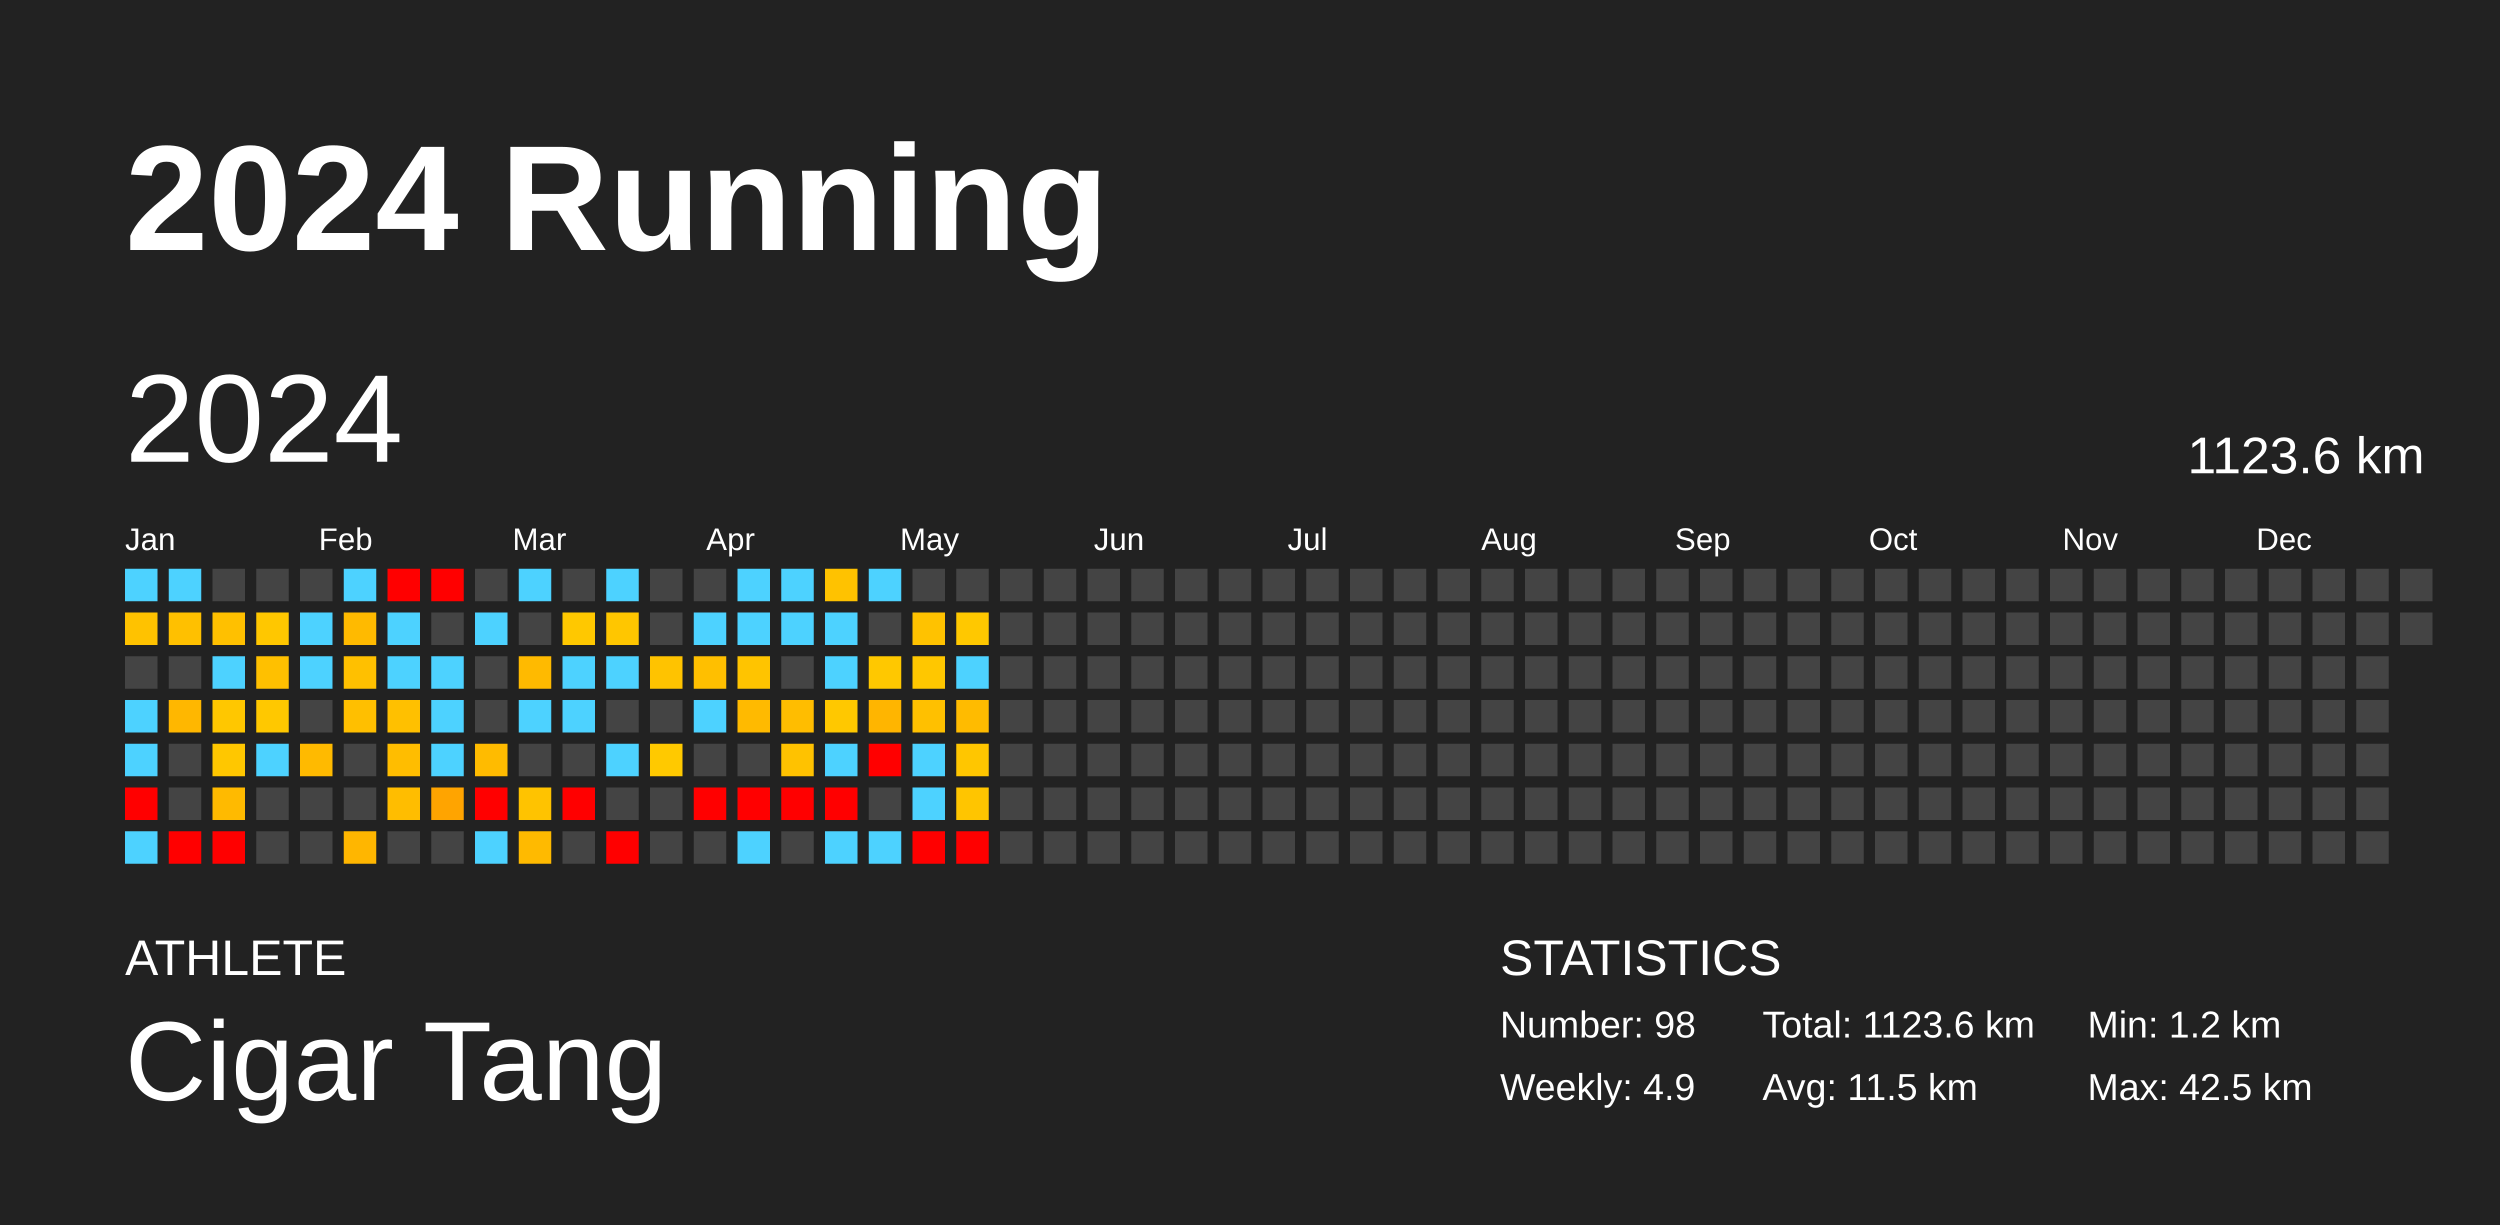
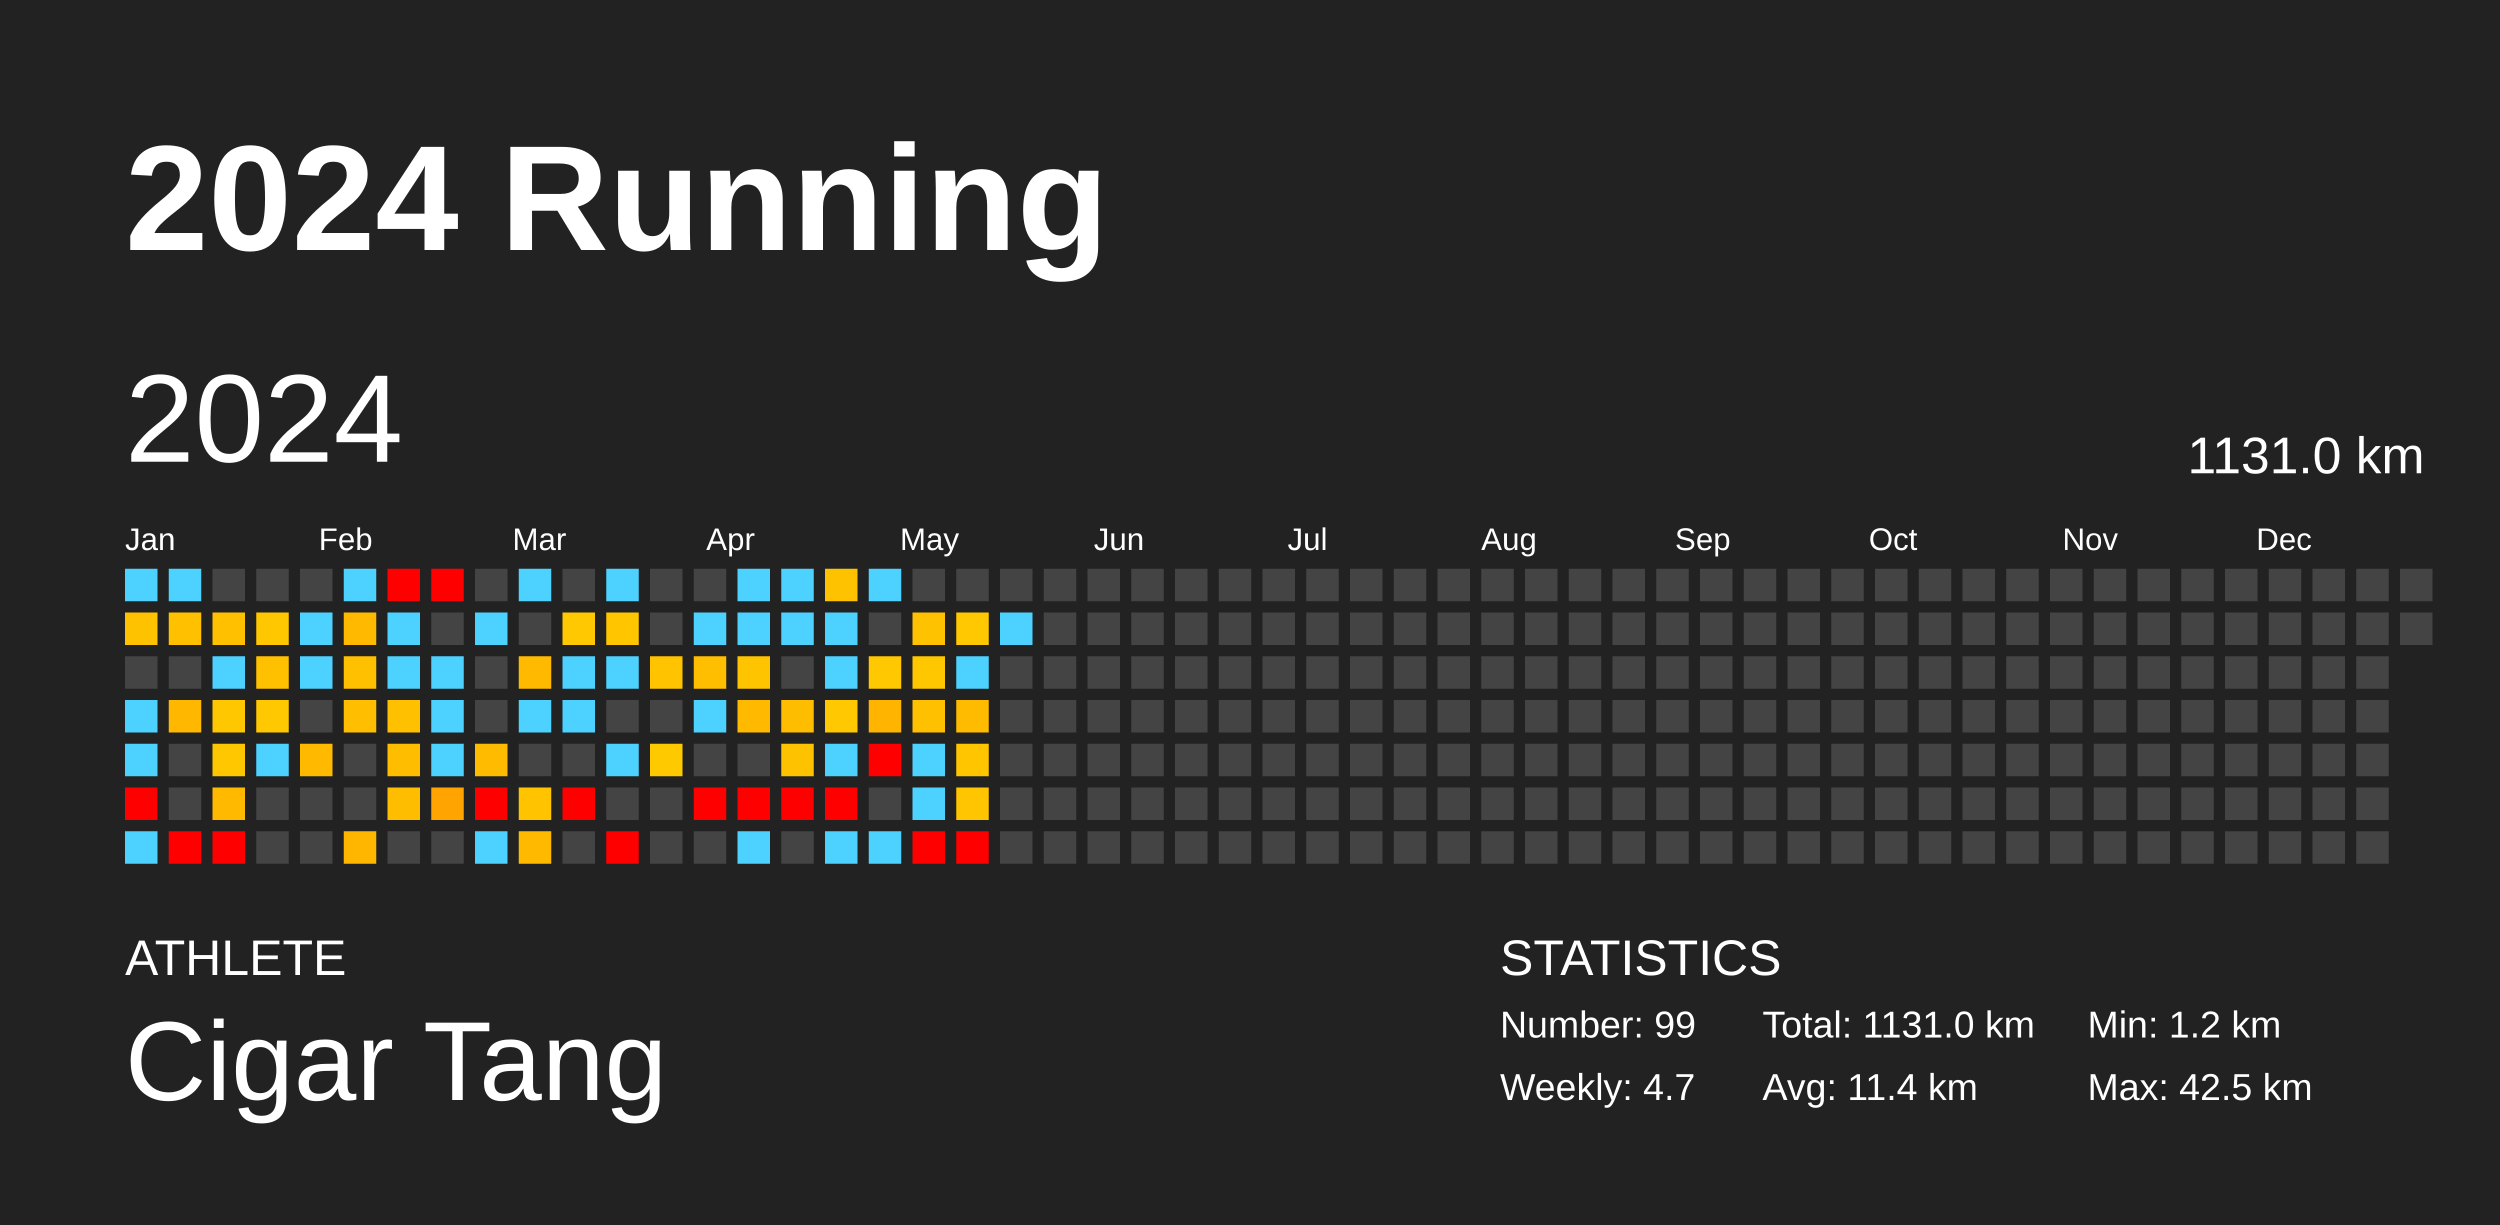
<svg xmlns="http://www.w3.org/2000/svg" baseProfile="full" height="98mm" version="1.1" viewBox="0,0,200,98" width="200mm">
  <defs />
  <rect fill="#222222" height="98" width="200" x="0" y="0" />
  <text fill="#FFFFFF" style="font-size:12px; font-family:Arial; font-weight:bold;" x="10" y="20">2024 Running</text>
  <text fill="#FFFFFF" style="font-size:4px; font-family:Arial" x="10" y="78">ATHLETE</text>
  <text fill="#FFFFFF" style="font-size:9px; font-family:Arial" x="10" y="88">Cigar Tang</text>
  <text fill="#FFFFFF" style="font-size:4px; font-family:Arial" x="120" y="78">STATISTICS</text>
-   <text fill="#FFFFFF" style="font-size:3px; font-family:Arial" x="120" y="83">Number: 98</text>
-   <text fill="#FFFFFF" style="font-size:3px; font-family:Arial" x="120" y="88">Weekly: 4.9</text>
-   <text fill="#FFFFFF" style="font-size:3px; font-family:Arial" x="141" y="83">Total: 1123.6 km</text>
-   <text fill="#FFFFFF" style="font-size:3px; font-family:Arial" x="141" y="88">Avg: 11.5 km</text>
+   <text fill="#FFFFFF" style="font-size:3px; font-family:Arial" x="120" y="83">Number: 99</text>
+   <text fill="#FFFFFF" style="font-size:3px; font-family:Arial" x="120" y="88">Weekly: 4.7</text>
+   <text fill="#FFFFFF" style="font-size:3px; font-family:Arial" x="141" y="83">Total: 1131.0 km</text>
+   <text fill="#FFFFFF" style="font-size:3px; font-family:Arial" x="141" y="88">Avg: 11.4 km</text>
  <text fill="#FFFFFF" style="font-size:3px; font-family:Arial" x="167" y="83">Min: 1.2 km</text>
  <text fill="#FFFFFF" style="font-size:3px; font-family:Arial" x="167" y="88">Max: 42.5 km</text>
  <text dominant-baseline="hanging" fill="#FFFFFF" style="font-size:10.0px; font-family:Arial;" x="10" y="30">2024</text>
-   <text dominant-baseline="hanging" fill="#FFFFFF" style="font-size:4.125px; font-family:Arial;" x="175" y="35">1123.6 km</text>
+   <text dominant-baseline="hanging" fill="#FFFFFF" style="font-size:4.125px; font-family:Arial;" x="175" y="35">1131.0 km</text>
  <text fill="#FFFFFF" style="font-size:2.5px; font-family:Arial" x="10.0" y="44">Jan</text>
  <text fill="#FFFFFF" style="font-size:2.5px; font-family:Arial" x="25.5" y="44">Feb</text>
  <text fill="#FFFFFF" style="font-size:2.5px; font-family:Arial" x="41.0" y="44">Mar</text>
  <text fill="#FFFFFF" style="font-size:2.5px; font-family:Arial" x="56.5" y="44">Apr</text>
  <text fill="#FFFFFF" style="font-size:2.5px; font-family:Arial" x="72.0" y="44">May</text>
  <text fill="#FFFFFF" style="font-size:2.5px; font-family:Arial" x="87.5" y="44">Jun</text>
  <text fill="#FFFFFF" style="font-size:2.5px; font-family:Arial" x="103.0" y="44">Jul</text>
  <text fill="#FFFFFF" style="font-size:2.5px; font-family:Arial" x="118.5" y="44">Aug</text>
  <text fill="#FFFFFF" style="font-size:2.5px; font-family:Arial" x="134.0" y="44">Sep</text>
  <text fill="#FFFFFF" style="font-size:2.5px; font-family:Arial" x="149.5" y="44">Oct</text>
  <text fill="#FFFFFF" style="font-size:2.5px; font-family:Arial" x="165.0" y="44">Nov</text>
  <text fill="#FFFFFF" style="font-size:2.5px; font-family:Arial" x="180.5" y="44">Dec</text>
  <rect fill="#4dd2ff" height="2.6" width="2.6" x="10.0" y="45.5" />
  <rect fill="#ffc200" height="2.6" width="2.6" x="10.0" y="49.0" />
  <rect fill="#444444" height="2.6" width="2.6" x="10.0" y="52.5" />
  <rect fill="#4dd2ff" height="2.6" width="2.6" x="10.0" y="56.0" />
  <rect fill="#4dd2ff" height="2.6" width="2.6" x="10.0" y="59.5" />
  <rect fill="red" height="2.6" width="2.6" x="10.0" y="63.0" />
  <rect fill="#4dd2ff" height="2.6" width="2.6" x="10.0" y="66.5" />
  <rect fill="#4dd2ff" height="2.6" width="2.6" x="13.5" y="45.5" />
  <rect fill="#ffc000" height="2.6" width="2.6" x="13.5" y="49.0" />
  <rect fill="#444444" height="2.6" width="2.6" x="13.5" y="52.5" />
  <rect fill="#ffb700" height="2.6" width="2.6" x="13.5" y="56.0" />
  <rect fill="#444444" height="2.6" width="2.6" x="13.5" y="59.5" />
  <rect fill="#444444" height="2.6" width="2.6" x="13.5" y="63.0" />
  <rect fill="red" height="2.6" width="2.6" x="13.5" y="66.5" />
  <rect fill="#444444" height="2.6" width="2.6" x="17.0" y="45.5" />
  <rect fill="#ffc000" height="2.6" width="2.6" x="17.0" y="49.0" />
  <rect fill="#4dd2ff" height="2.6" width="2.6" x="17.0" y="52.5" />
  <rect fill="#ffc700" height="2.6" width="2.6" x="17.0" y="56.0" />
  <rect fill="#ffc700" height="2.6" width="2.6" x="17.0" y="59.5" />
  <rect fill="#ffba00" height="2.6" width="2.6" x="17.0" y="63.0" />
  <rect fill="red" height="2.6" width="2.6" x="17.0" y="66.5" />
  <rect fill="#444444" height="2.6" width="2.6" x="20.5" y="45.5" />
  <rect fill="#ffc700" height="2.6" width="2.6" x="20.5" y="49.0" />
  <rect fill="#ffc000" height="2.6" width="2.6" x="20.5" y="52.5" />
  <rect fill="#ffc800" height="2.6" width="2.6" x="20.5" y="56.0" />
  <rect fill="#4dd2ff" height="2.6" width="2.6" x="20.5" y="59.5" />
  <rect fill="#444444" height="2.6" width="2.6" x="20.5" y="63.0" />
  <rect fill="#444444" height="2.6" width="2.6" x="20.5" y="66.5" />
  <rect fill="#444444" height="2.6" width="2.6" x="24.0" y="45.5" />
  <rect fill="#4dd2ff" height="2.6" width="2.6" x="24.0" y="49.0" />
  <rect fill="#4dd2ff" height="2.6" width="2.6" x="24.0" y="52.5" />
  <rect fill="#444444" height="2.6" width="2.6" x="24.0" y="56.0" />
  <rect fill="#ffba00" height="2.6" width="2.6" x="24.0" y="59.5" />
  <rect fill="#444444" height="2.6" width="2.6" x="24.0" y="63.0" />
  <rect fill="#444444" height="2.6" width="2.6" x="24.0" y="66.5" />
  <rect fill="#4dd2ff" height="2.6" width="2.6" x="27.5" y="45.5" />
  <rect fill="#ffba00" height="2.6" width="2.6" x="27.5" y="49.0" />
  <rect fill="#ffc000" height="2.6" width="2.6" x="27.5" y="52.5" />
  <rect fill="#ffbf00" height="2.6" width="2.6" x="27.5" y="56.0" />
  <rect fill="#444444" height="2.6" width="2.6" x="27.5" y="59.5" />
  <rect fill="#444444" height="2.6" width="2.6" x="27.5" y="63.0" />
  <rect fill="#ffb600" height="2.6" width="2.6" x="27.5" y="66.5" />
  <rect fill="red" height="2.6" width="2.6" x="31.0" y="45.5" />
  <rect fill="#4dd2ff" height="2.6" width="2.6" x="31.0" y="49.0" />
  <rect fill="#4dd2ff" height="2.6" width="2.6" x="31.0" y="52.5" />
  <rect fill="#ffc000" height="2.6" width="2.6" x="31.0" y="56.0" />
  <rect fill="#ffbd00" height="2.6" width="2.6" x="31.0" y="59.5" />
  <rect fill="#ffbd00" height="2.6" width="2.6" x="31.0" y="63.0" />
  <rect fill="#444444" height="2.6" width="2.6" x="31.0" y="66.5" />
  <rect fill="red" height="2.6" width="2.6" x="34.5" y="45.5" />
  <rect fill="#444444" height="2.6" width="2.6" x="34.5" y="49.0" />
  <rect fill="#4dd2ff" height="2.6" width="2.6" x="34.5" y="52.5" />
  <rect fill="#4dd2ff" height="2.6" width="2.6" x="34.5" y="56.0" />
  <rect fill="#4dd2ff" height="2.6" width="2.6" x="34.5" y="59.5" />
  <rect fill="#ffa400" height="2.6" width="2.6" x="34.5" y="63.0" />
  <rect fill="#444444" height="2.6" width="2.6" x="34.5" y="66.5" />
  <rect fill="#444444" height="2.6" width="2.6" x="38.0" y="45.5" />
  <rect fill="#4dd2ff" height="2.6" width="2.6" x="38.0" y="49.0" />
  <rect fill="#444444" height="2.6" width="2.6" x="38.0" y="52.5" />
  <rect fill="#444444" height="2.6" width="2.6" x="38.0" y="56.0" />
  <rect fill="#ffbb00" height="2.6" width="2.6" x="38.0" y="59.5" />
  <rect fill="red" height="2.6" width="2.6" x="38.0" y="63.0" />
  <rect fill="#4dd2ff" height="2.6" width="2.6" x="38.0" y="66.5" />
  <rect fill="#4dd2ff" height="2.6" width="2.6" x="41.5" y="45.5" />
  <rect fill="#444444" height="2.6" width="2.6" x="41.5" y="49.0" />
  <rect fill="#ffba00" height="2.6" width="2.6" x="41.5" y="52.5" />
  <rect fill="#4dd2ff" height="2.6" width="2.6" x="41.5" y="56.0" />
  <rect fill="#444444" height="2.6" width="2.6" x="41.5" y="59.5" />
  <rect fill="#ffc300" height="2.6" width="2.6" x="41.5" y="63.0" />
  <rect fill="#ffba00" height="2.6" width="2.6" x="41.5" y="66.5" />
  <rect fill="#444444" height="2.6" width="2.6" x="45.0" y="45.5" />
  <rect fill="#ffc800" height="2.6" width="2.6" x="45.0" y="49.0" />
  <rect fill="#4dd2ff" height="2.6" width="2.6" x="45.0" y="52.5" />
  <rect fill="#4dd2ff" height="2.6" width="2.6" x="45.0" y="56.0" />
  <rect fill="#444444" height="2.6" width="2.6" x="45.0" y="59.5" />
  <rect fill="red" height="2.6" width="2.6" x="45.0" y="63.0" />
  <rect fill="#444444" height="2.6" width="2.6" x="45.0" y="66.5" />
  <rect fill="#4dd2ff" height="2.6" width="2.6" x="48.5" y="45.5" />
  <rect fill="#ffc600" height="2.6" width="2.6" x="48.5" y="49.0" />
  <rect fill="#4dd2ff" height="2.6" width="2.6" x="48.5" y="52.5" />
  <rect fill="#444444" height="2.6" width="2.6" x="48.5" y="56.0" />
  <rect fill="#4dd2ff" height="2.6" width="2.6" x="48.5" y="59.5" />
  <rect fill="#444444" height="2.6" width="2.6" x="48.5" y="63.0" />
  <rect fill="red" height="2.6" width="2.6" x="48.5" y="66.5" />
  <rect fill="#444444" height="2.6" width="2.6" x="52.0" y="45.5" />
  <rect fill="#444444" height="2.6" width="2.6" x="52.0" y="49.0" />
  <rect fill="#ffc300" height="2.6" width="2.6" x="52.0" y="52.5" />
  <rect fill="#444444" height="2.6" width="2.6" x="52.0" y="56.0" />
  <rect fill="#ffc900" height="2.6" width="2.6" x="52.0" y="59.5" />
  <rect fill="#444444" height="2.6" width="2.6" x="52.0" y="63.0" />
  <rect fill="#444444" height="2.6" width="2.6" x="52.0" y="66.5" />
  <rect fill="#444444" height="2.6" width="2.6" x="55.5" y="45.5" />
  <rect fill="#4dd2ff" height="2.6" width="2.6" x="55.5" y="49.0" />
  <rect fill="#ffbf00" height="2.6" width="2.6" x="55.5" y="52.5" />
  <rect fill="#4dd2ff" height="2.6" width="2.6" x="55.5" y="56.0" />
  <rect fill="#444444" height="2.6" width="2.6" x="55.5" y="59.5" />
  <rect fill="red" height="2.6" width="2.6" x="55.5" y="63.0" />
  <rect fill="#444444" height="2.6" width="2.6" x="55.5" y="66.5" />
  <rect fill="#4dd2ff" height="2.6" width="2.6" x="59.0" y="45.5" />
  <rect fill="#4dd2ff" height="2.6" width="2.6" x="59.0" y="49.0" />
  <rect fill="#ffc400" height="2.6" width="2.6" x="59.0" y="52.5" />
  <rect fill="#ffba00" height="2.6" width="2.6" x="59.0" y="56.0" />
  <rect fill="#444444" height="2.6" width="2.6" x="59.0" y="59.5" />
  <rect fill="red" height="2.6" width="2.6" x="59.0" y="63.0" />
  <rect fill="#4dd2ff" height="2.6" width="2.6" x="59.0" y="66.5" />
  <rect fill="#4dd2ff" height="2.6" width="2.6" x="62.5" y="45.5" />
  <rect fill="#4dd2ff" height="2.6" width="2.6" x="62.5" y="49.0" />
  <rect fill="#444444" height="2.6" width="2.6" x="62.5" y="52.5" />
  <rect fill="#ffbd00" height="2.6" width="2.6" x="62.5" y="56.0" />
  <rect fill="#ffc200" height="2.6" width="2.6" x="62.5" y="59.5" />
  <rect fill="red" height="2.6" width="2.6" x="62.5" y="63.0" />
  <rect fill="#444444" height="2.6" width="2.6" x="62.5" y="66.5" />
  <rect fill="#ffc200" height="2.6" width="2.6" x="66.0" y="45.5" />
  <rect fill="#4dd2ff" height="2.6" width="2.6" x="66.0" y="49.0" />
  <rect fill="#4dd2ff" height="2.6" width="2.6" x="66.0" y="52.5" />
  <rect fill="#ffc800" height="2.6" width="2.6" x="66.0" y="56.0" />
  <rect fill="#4dd2ff" height="2.6" width="2.6" x="66.0" y="59.5" />
  <rect fill="red" height="2.6" width="2.6" x="66.0" y="63.0" />
  <rect fill="#4dd2ff" height="2.6" width="2.6" x="66.0" y="66.5" />
  <rect fill="#4dd2ff" height="2.6" width="2.6" x="69.5" y="45.5" />
  <rect fill="#444444" height="2.6" width="2.6" x="69.5" y="49.0" />
  <rect fill="#ffc800" height="2.6" width="2.6" x="69.5" y="52.5" />
  <rect fill="#ffb500" height="2.6" width="2.6" x="69.5" y="56.0" />
  <rect fill="red" height="2.6" width="2.6" x="69.5" y="59.5" />
  <rect fill="#444444" height="2.6" width="2.6" x="69.5" y="63.0" />
  <rect fill="#4dd2ff" height="2.6" width="2.6" x="69.5" y="66.5" />
  <rect fill="#444444" height="2.6" width="2.6" x="73.0" y="45.5" />
  <rect fill="#ffc200" height="2.6" width="2.6" x="73.0" y="49.0" />
  <rect fill="#ffc700" height="2.6" width="2.6" x="73.0" y="52.5" />
  <rect fill="#ffc000" height="2.6" width="2.6" x="73.0" y="56.0" />
  <rect fill="#4dd2ff" height="2.6" width="2.6" x="73.0" y="59.5" />
  <rect fill="#4dd2ff" height="2.6" width="2.6" x="73.0" y="63.0" />
  <rect fill="red" height="2.6" width="2.6" x="73.0" y="66.5" />
  <rect fill="#444444" height="2.6" width="2.6" x="76.5" y="45.5" />
  <rect fill="#ffc800" height="2.6" width="2.6" x="76.5" y="49.0" />
  <rect fill="#4dd2ff" height="2.6" width="2.6" x="76.5" y="52.5" />
  <rect fill="#ffbb00" height="2.6" width="2.6" x="76.5" y="56.0" />
  <rect fill="#ffc600" height="2.6" width="2.6" x="76.5" y="59.5" />
  <rect fill="#ffc500" height="2.6" width="2.6" x="76.5" y="63.0" />
  <rect fill="red" height="2.6" width="2.6" x="76.5" y="66.5" />
  <rect fill="#444444" height="2.6" width="2.6" x="80.0" y="45.5" />
-   <rect fill="#444444" height="2.6" width="2.6" x="80.0" y="49.0" />
+   <rect fill="#4dd2ff" height="2.6" width="2.6" x="80.0" y="49.0" />
  <rect fill="#444444" height="2.6" width="2.6" x="80.0" y="52.5" />
  <rect fill="#444444" height="2.6" width="2.6" x="80.0" y="56.0" />
  <rect fill="#444444" height="2.6" width="2.6" x="80.0" y="59.5" />
  <rect fill="#444444" height="2.6" width="2.6" x="80.0" y="63.0" />
  <rect fill="#444444" height="2.6" width="2.6" x="80.0" y="66.5" />
  <rect fill="#444444" height="2.6" width="2.6" x="83.5" y="45.5" />
  <rect fill="#444444" height="2.6" width="2.6" x="83.5" y="49.0" />
  <rect fill="#444444" height="2.6" width="2.6" x="83.5" y="52.5" />
  <rect fill="#444444" height="2.6" width="2.6" x="83.5" y="56.0" />
  <rect fill="#444444" height="2.6" width="2.6" x="83.5" y="59.5" />
  <rect fill="#444444" height="2.6" width="2.6" x="83.5" y="63.0" />
  <rect fill="#444444" height="2.6" width="2.6" x="83.5" y="66.5" />
  <rect fill="#444444" height="2.6" width="2.6" x="87.0" y="45.5" />
  <rect fill="#444444" height="2.6" width="2.6" x="87.0" y="49.0" />
  <rect fill="#444444" height="2.6" width="2.6" x="87.0" y="52.5" />
  <rect fill="#444444" height="2.6" width="2.6" x="87.0" y="56.0" />
  <rect fill="#444444" height="2.6" width="2.6" x="87.0" y="59.5" />
  <rect fill="#444444" height="2.6" width="2.6" x="87.0" y="63.0" />
  <rect fill="#444444" height="2.6" width="2.6" x="87.0" y="66.5" />
  <rect fill="#444444" height="2.6" width="2.6" x="90.5" y="45.5" />
  <rect fill="#444444" height="2.6" width="2.6" x="90.5" y="49.0" />
  <rect fill="#444444" height="2.6" width="2.6" x="90.5" y="52.5" />
  <rect fill="#444444" height="2.6" width="2.6" x="90.5" y="56.0" />
  <rect fill="#444444" height="2.6" width="2.6" x="90.5" y="59.5" />
  <rect fill="#444444" height="2.6" width="2.6" x="90.5" y="63.0" />
  <rect fill="#444444" height="2.6" width="2.6" x="90.5" y="66.5" />
  <rect fill="#444444" height="2.6" width="2.6" x="94.0" y="45.5" />
  <rect fill="#444444" height="2.6" width="2.6" x="94.0" y="49.0" />
  <rect fill="#444444" height="2.6" width="2.6" x="94.0" y="52.5" />
  <rect fill="#444444" height="2.6" width="2.6" x="94.0" y="56.0" />
  <rect fill="#444444" height="2.6" width="2.6" x="94.0" y="59.5" />
  <rect fill="#444444" height="2.6" width="2.6" x="94.0" y="63.0" />
  <rect fill="#444444" height="2.6" width="2.6" x="94.0" y="66.5" />
  <rect fill="#444444" height="2.6" width="2.6" x="97.5" y="45.5" />
  <rect fill="#444444" height="2.6" width="2.6" x="97.5" y="49.0" />
  <rect fill="#444444" height="2.6" width="2.6" x="97.5" y="52.5" />
  <rect fill="#444444" height="2.6" width="2.6" x="97.5" y="56.0" />
  <rect fill="#444444" height="2.6" width="2.6" x="97.5" y="59.5" />
  <rect fill="#444444" height="2.6" width="2.6" x="97.5" y="63.0" />
  <rect fill="#444444" height="2.6" width="2.6" x="97.5" y="66.5" />
  <rect fill="#444444" height="2.6" width="2.6" x="101.0" y="45.5" />
  <rect fill="#444444" height="2.6" width="2.6" x="101.0" y="49.0" />
  <rect fill="#444444" height="2.6" width="2.6" x="101.0" y="52.5" />
  <rect fill="#444444" height="2.6" width="2.6" x="101.0" y="56.0" />
  <rect fill="#444444" height="2.6" width="2.6" x="101.0" y="59.5" />
  <rect fill="#444444" height="2.6" width="2.6" x="101.0" y="63.0" />
  <rect fill="#444444" height="2.6" width="2.6" x="101.0" y="66.5" />
  <rect fill="#444444" height="2.6" width="2.6" x="104.5" y="45.5" />
  <rect fill="#444444" height="2.6" width="2.6" x="104.5" y="49.0" />
  <rect fill="#444444" height="2.6" width="2.6" x="104.5" y="52.5" />
  <rect fill="#444444" height="2.6" width="2.6" x="104.5" y="56.0" />
  <rect fill="#444444" height="2.6" width="2.6" x="104.5" y="59.5" />
  <rect fill="#444444" height="2.6" width="2.6" x="104.5" y="63.0" />
  <rect fill="#444444" height="2.6" width="2.6" x="104.5" y="66.5" />
  <rect fill="#444444" height="2.6" width="2.6" x="108.0" y="45.5" />
  <rect fill="#444444" height="2.6" width="2.6" x="108.0" y="49.0" />
  <rect fill="#444444" height="2.6" width="2.6" x="108.0" y="52.5" />
  <rect fill="#444444" height="2.6" width="2.6" x="108.0" y="56.0" />
  <rect fill="#444444" height="2.6" width="2.6" x="108.0" y="59.5" />
  <rect fill="#444444" height="2.6" width="2.6" x="108.0" y="63.0" />
  <rect fill="#444444" height="2.6" width="2.6" x="108.0" y="66.5" />
  <rect fill="#444444" height="2.6" width="2.6" x="111.5" y="45.5" />
  <rect fill="#444444" height="2.6" width="2.6" x="111.5" y="49.0" />
  <rect fill="#444444" height="2.6" width="2.6" x="111.5" y="52.5" />
  <rect fill="#444444" height="2.6" width="2.6" x="111.5" y="56.0" />
  <rect fill="#444444" height="2.6" width="2.6" x="111.5" y="59.5" />
  <rect fill="#444444" height="2.6" width="2.6" x="111.5" y="63.0" />
  <rect fill="#444444" height="2.6" width="2.6" x="111.5" y="66.5" />
  <rect fill="#444444" height="2.6" width="2.6" x="115.0" y="45.5" />
  <rect fill="#444444" height="2.6" width="2.6" x="115.0" y="49.0" />
  <rect fill="#444444" height="2.6" width="2.6" x="115.0" y="52.5" />
  <rect fill="#444444" height="2.6" width="2.6" x="115.0" y="56.0" />
  <rect fill="#444444" height="2.6" width="2.6" x="115.0" y="59.5" />
  <rect fill="#444444" height="2.6" width="2.6" x="115.0" y="63.0" />
  <rect fill="#444444" height="2.6" width="2.6" x="115.0" y="66.5" />
  <rect fill="#444444" height="2.6" width="2.6" x="118.5" y="45.5" />
  <rect fill="#444444" height="2.6" width="2.6" x="118.5" y="49.0" />
  <rect fill="#444444" height="2.6" width="2.6" x="118.5" y="52.5" />
  <rect fill="#444444" height="2.6" width="2.6" x="118.5" y="56.0" />
  <rect fill="#444444" height="2.6" width="2.6" x="118.5" y="59.5" />
  <rect fill="#444444" height="2.6" width="2.6" x="118.5" y="63.0" />
  <rect fill="#444444" height="2.6" width="2.6" x="118.5" y="66.5" />
  <rect fill="#444444" height="2.6" width="2.6" x="122.0" y="45.5" />
  <rect fill="#444444" height="2.6" width="2.6" x="122.0" y="49.0" />
  <rect fill="#444444" height="2.6" width="2.6" x="122.0" y="52.5" />
  <rect fill="#444444" height="2.6" width="2.6" x="122.0" y="56.0" />
  <rect fill="#444444" height="2.6" width="2.6" x="122.0" y="59.5" />
  <rect fill="#444444" height="2.6" width="2.6" x="122.0" y="63.0" />
  <rect fill="#444444" height="2.6" width="2.6" x="122.0" y="66.5" />
  <rect fill="#444444" height="2.6" width="2.6" x="125.5" y="45.5" />
  <rect fill="#444444" height="2.6" width="2.6" x="125.5" y="49.0" />
  <rect fill="#444444" height="2.6" width="2.6" x="125.5" y="52.5" />
  <rect fill="#444444" height="2.6" width="2.6" x="125.5" y="56.0" />
  <rect fill="#444444" height="2.6" width="2.6" x="125.5" y="59.5" />
  <rect fill="#444444" height="2.6" width="2.6" x="125.5" y="63.0" />
  <rect fill="#444444" height="2.6" width="2.6" x="125.5" y="66.5" />
  <rect fill="#444444" height="2.6" width="2.6" x="129.0" y="45.5" />
  <rect fill="#444444" height="2.6" width="2.6" x="129.0" y="49.0" />
  <rect fill="#444444" height="2.6" width="2.6" x="129.0" y="52.5" />
  <rect fill="#444444" height="2.6" width="2.6" x="129.0" y="56.0" />
  <rect fill="#444444" height="2.6" width="2.6" x="129.0" y="59.5" />
  <rect fill="#444444" height="2.6" width="2.6" x="129.0" y="63.0" />
  <rect fill="#444444" height="2.6" width="2.6" x="129.0" y="66.5" />
  <rect fill="#444444" height="2.6" width="2.6" x="132.5" y="45.5" />
  <rect fill="#444444" height="2.6" width="2.6" x="132.5" y="49.0" />
  <rect fill="#444444" height="2.6" width="2.6" x="132.5" y="52.5" />
  <rect fill="#444444" height="2.6" width="2.6" x="132.5" y="56.0" />
  <rect fill="#444444" height="2.6" width="2.6" x="132.5" y="59.5" />
  <rect fill="#444444" height="2.6" width="2.6" x="132.5" y="63.0" />
  <rect fill="#444444" height="2.6" width="2.6" x="132.5" y="66.5" />
  <rect fill="#444444" height="2.6" width="2.6" x="136.0" y="45.5" />
  <rect fill="#444444" height="2.6" width="2.6" x="136.0" y="49.0" />
  <rect fill="#444444" height="2.6" width="2.6" x="136.0" y="52.5" />
  <rect fill="#444444" height="2.6" width="2.6" x="136.0" y="56.0" />
  <rect fill="#444444" height="2.6" width="2.6" x="136.0" y="59.5" />
  <rect fill="#444444" height="2.6" width="2.6" x="136.0" y="63.0" />
  <rect fill="#444444" height="2.6" width="2.6" x="136.0" y="66.5" />
  <rect fill="#444444" height="2.6" width="2.6" x="139.5" y="45.5" />
  <rect fill="#444444" height="2.6" width="2.6" x="139.5" y="49.0" />
  <rect fill="#444444" height="2.6" width="2.6" x="139.5" y="52.5" />
  <rect fill="#444444" height="2.6" width="2.6" x="139.5" y="56.0" />
  <rect fill="#444444" height="2.6" width="2.6" x="139.5" y="59.5" />
  <rect fill="#444444" height="2.6" width="2.6" x="139.5" y="63.0" />
  <rect fill="#444444" height="2.6" width="2.6" x="139.5" y="66.5" />
  <rect fill="#444444" height="2.6" width="2.6" x="143.0" y="45.5" />
  <rect fill="#444444" height="2.6" width="2.6" x="143.0" y="49.0" />
  <rect fill="#444444" height="2.6" width="2.6" x="143.0" y="52.5" />
  <rect fill="#444444" height="2.6" width="2.6" x="143.0" y="56.0" />
  <rect fill="#444444" height="2.6" width="2.6" x="143.0" y="59.5" />
  <rect fill="#444444" height="2.6" width="2.6" x="143.0" y="63.0" />
  <rect fill="#444444" height="2.6" width="2.6" x="143.0" y="66.5" />
  <rect fill="#444444" height="2.6" width="2.6" x="146.5" y="45.5" />
  <rect fill="#444444" height="2.6" width="2.6" x="146.5" y="49.0" />
  <rect fill="#444444" height="2.6" width="2.6" x="146.5" y="52.5" />
  <rect fill="#444444" height="2.6" width="2.6" x="146.5" y="56.0" />
  <rect fill="#444444" height="2.6" width="2.6" x="146.5" y="59.5" />
  <rect fill="#444444" height="2.6" width="2.6" x="146.5" y="63.0" />
  <rect fill="#444444" height="2.6" width="2.6" x="146.5" y="66.5" />
  <rect fill="#444444" height="2.6" width="2.6" x="150.0" y="45.5" />
  <rect fill="#444444" height="2.6" width="2.6" x="150.0" y="49.0" />
  <rect fill="#444444" height="2.6" width="2.6" x="150.0" y="52.5" />
  <rect fill="#444444" height="2.6" width="2.6" x="150.0" y="56.0" />
  <rect fill="#444444" height="2.6" width="2.6" x="150.0" y="59.5" />
  <rect fill="#444444" height="2.6" width="2.6" x="150.0" y="63.0" />
  <rect fill="#444444" height="2.6" width="2.6" x="150.0" y="66.5" />
  <rect fill="#444444" height="2.6" width="2.6" x="153.5" y="45.5" />
  <rect fill="#444444" height="2.6" width="2.6" x="153.5" y="49.0" />
  <rect fill="#444444" height="2.6" width="2.6" x="153.5" y="52.5" />
  <rect fill="#444444" height="2.6" width="2.6" x="153.5" y="56.0" />
  <rect fill="#444444" height="2.6" width="2.6" x="153.5" y="59.5" />
  <rect fill="#444444" height="2.6" width="2.6" x="153.5" y="63.0" />
  <rect fill="#444444" height="2.6" width="2.6" x="153.5" y="66.5" />
  <rect fill="#444444" height="2.6" width="2.6" x="157.0" y="45.5" />
  <rect fill="#444444" height="2.6" width="2.6" x="157.0" y="49.0" />
  <rect fill="#444444" height="2.6" width="2.6" x="157.0" y="52.5" />
  <rect fill="#444444" height="2.6" width="2.6" x="157.0" y="56.0" />
  <rect fill="#444444" height="2.6" width="2.6" x="157.0" y="59.5" />
  <rect fill="#444444" height="2.6" width="2.6" x="157.0" y="63.0" />
  <rect fill="#444444" height="2.6" width="2.6" x="157.0" y="66.5" />
  <rect fill="#444444" height="2.6" width="2.6" x="160.5" y="45.5" />
  <rect fill="#444444" height="2.6" width="2.6" x="160.5" y="49.0" />
  <rect fill="#444444" height="2.6" width="2.6" x="160.5" y="52.5" />
  <rect fill="#444444" height="2.6" width="2.6" x="160.5" y="56.0" />
  <rect fill="#444444" height="2.6" width="2.6" x="160.5" y="59.5" />
  <rect fill="#444444" height="2.6" width="2.6" x="160.5" y="63.0" />
  <rect fill="#444444" height="2.6" width="2.6" x="160.5" y="66.5" />
  <rect fill="#444444" height="2.6" width="2.6" x="164.0" y="45.5" />
  <rect fill="#444444" height="2.6" width="2.6" x="164.0" y="49.0" />
  <rect fill="#444444" height="2.6" width="2.6" x="164.0" y="52.5" />
  <rect fill="#444444" height="2.6" width="2.6" x="164.0" y="56.0" />
  <rect fill="#444444" height="2.6" width="2.6" x="164.0" y="59.5" />
  <rect fill="#444444" height="2.6" width="2.6" x="164.0" y="63.0" />
  <rect fill="#444444" height="2.6" width="2.6" x="164.0" y="66.5" />
  <rect fill="#444444" height="2.6" width="2.6" x="167.5" y="45.5" />
  <rect fill="#444444" height="2.6" width="2.6" x="167.5" y="49.0" />
  <rect fill="#444444" height="2.6" width="2.6" x="167.5" y="52.5" />
  <rect fill="#444444" height="2.6" width="2.6" x="167.5" y="56.0" />
  <rect fill="#444444" height="2.6" width="2.6" x="167.5" y="59.5" />
  <rect fill="#444444" height="2.6" width="2.6" x="167.5" y="63.0" />
  <rect fill="#444444" height="2.6" width="2.6" x="167.5" y="66.5" />
  <rect fill="#444444" height="2.6" width="2.6" x="171.0" y="45.5" />
  <rect fill="#444444" height="2.6" width="2.6" x="171.0" y="49.0" />
  <rect fill="#444444" height="2.6" width="2.6" x="171.0" y="52.5" />
  <rect fill="#444444" height="2.6" width="2.6" x="171.0" y="56.0" />
  <rect fill="#444444" height="2.6" width="2.6" x="171.0" y="59.5" />
  <rect fill="#444444" height="2.6" width="2.6" x="171.0" y="63.0" />
  <rect fill="#444444" height="2.6" width="2.6" x="171.0" y="66.5" />
  <rect fill="#444444" height="2.6" width="2.6" x="174.5" y="45.5" />
  <rect fill="#444444" height="2.6" width="2.6" x="174.5" y="49.0" />
  <rect fill="#444444" height="2.6" width="2.6" x="174.5" y="52.5" />
  <rect fill="#444444" height="2.6" width="2.6" x="174.5" y="56.0" />
  <rect fill="#444444" height="2.6" width="2.6" x="174.5" y="59.5" />
  <rect fill="#444444" height="2.6" width="2.6" x="174.5" y="63.0" />
  <rect fill="#444444" height="2.6" width="2.6" x="174.5" y="66.5" />
  <rect fill="#444444" height="2.6" width="2.6" x="178.0" y="45.5" />
  <rect fill="#444444" height="2.6" width="2.6" x="178.0" y="49.0" />
  <rect fill="#444444" height="2.6" width="2.6" x="178.0" y="52.5" />
  <rect fill="#444444" height="2.6" width="2.6" x="178.0" y="56.0" />
  <rect fill="#444444" height="2.6" width="2.6" x="178.0" y="59.5" />
  <rect fill="#444444" height="2.6" width="2.6" x="178.0" y="63.0" />
  <rect fill="#444444" height="2.6" width="2.6" x="178.0" y="66.5" />
  <rect fill="#444444" height="2.6" width="2.6" x="181.5" y="45.5" />
  <rect fill="#444444" height="2.6" width="2.6" x="181.5" y="49.0" />
  <rect fill="#444444" height="2.6" width="2.6" x="181.5" y="52.5" />
  <rect fill="#444444" height="2.6" width="2.6" x="181.5" y="56.0" />
  <rect fill="#444444" height="2.6" width="2.6" x="181.5" y="59.5" />
  <rect fill="#444444" height="2.6" width="2.6" x="181.5" y="63.0" />
  <rect fill="#444444" height="2.6" width="2.6" x="181.5" y="66.5" />
  <rect fill="#444444" height="2.6" width="2.6" x="185.0" y="45.5" />
  <rect fill="#444444" height="2.6" width="2.6" x="185.0" y="49.0" />
  <rect fill="#444444" height="2.6" width="2.6" x="185.0" y="52.5" />
  <rect fill="#444444" height="2.6" width="2.6" x="185.0" y="56.0" />
  <rect fill="#444444" height="2.6" width="2.6" x="185.0" y="59.5" />
  <rect fill="#444444" height="2.6" width="2.6" x="185.0" y="63.0" />
  <rect fill="#444444" height="2.6" width="2.6" x="185.0" y="66.5" />
  <rect fill="#444444" height="2.6" width="2.6" x="188.5" y="45.5" />
  <rect fill="#444444" height="2.6" width="2.6" x="188.5" y="49.0" />
  <rect fill="#444444" height="2.6" width="2.6" x="188.5" y="52.5" />
  <rect fill="#444444" height="2.6" width="2.6" x="188.5" y="56.0" />
  <rect fill="#444444" height="2.6" width="2.6" x="188.5" y="59.5" />
  <rect fill="#444444" height="2.6" width="2.6" x="188.5" y="63.0" />
  <rect fill="#444444" height="2.6" width="2.6" x="188.5" y="66.5" />
  <rect fill="#444444" height="2.6" width="2.6" x="192.0" y="45.5" />
  <rect fill="#444444" height="2.6" width="2.6" x="192.0" y="49.0" />
</svg>
